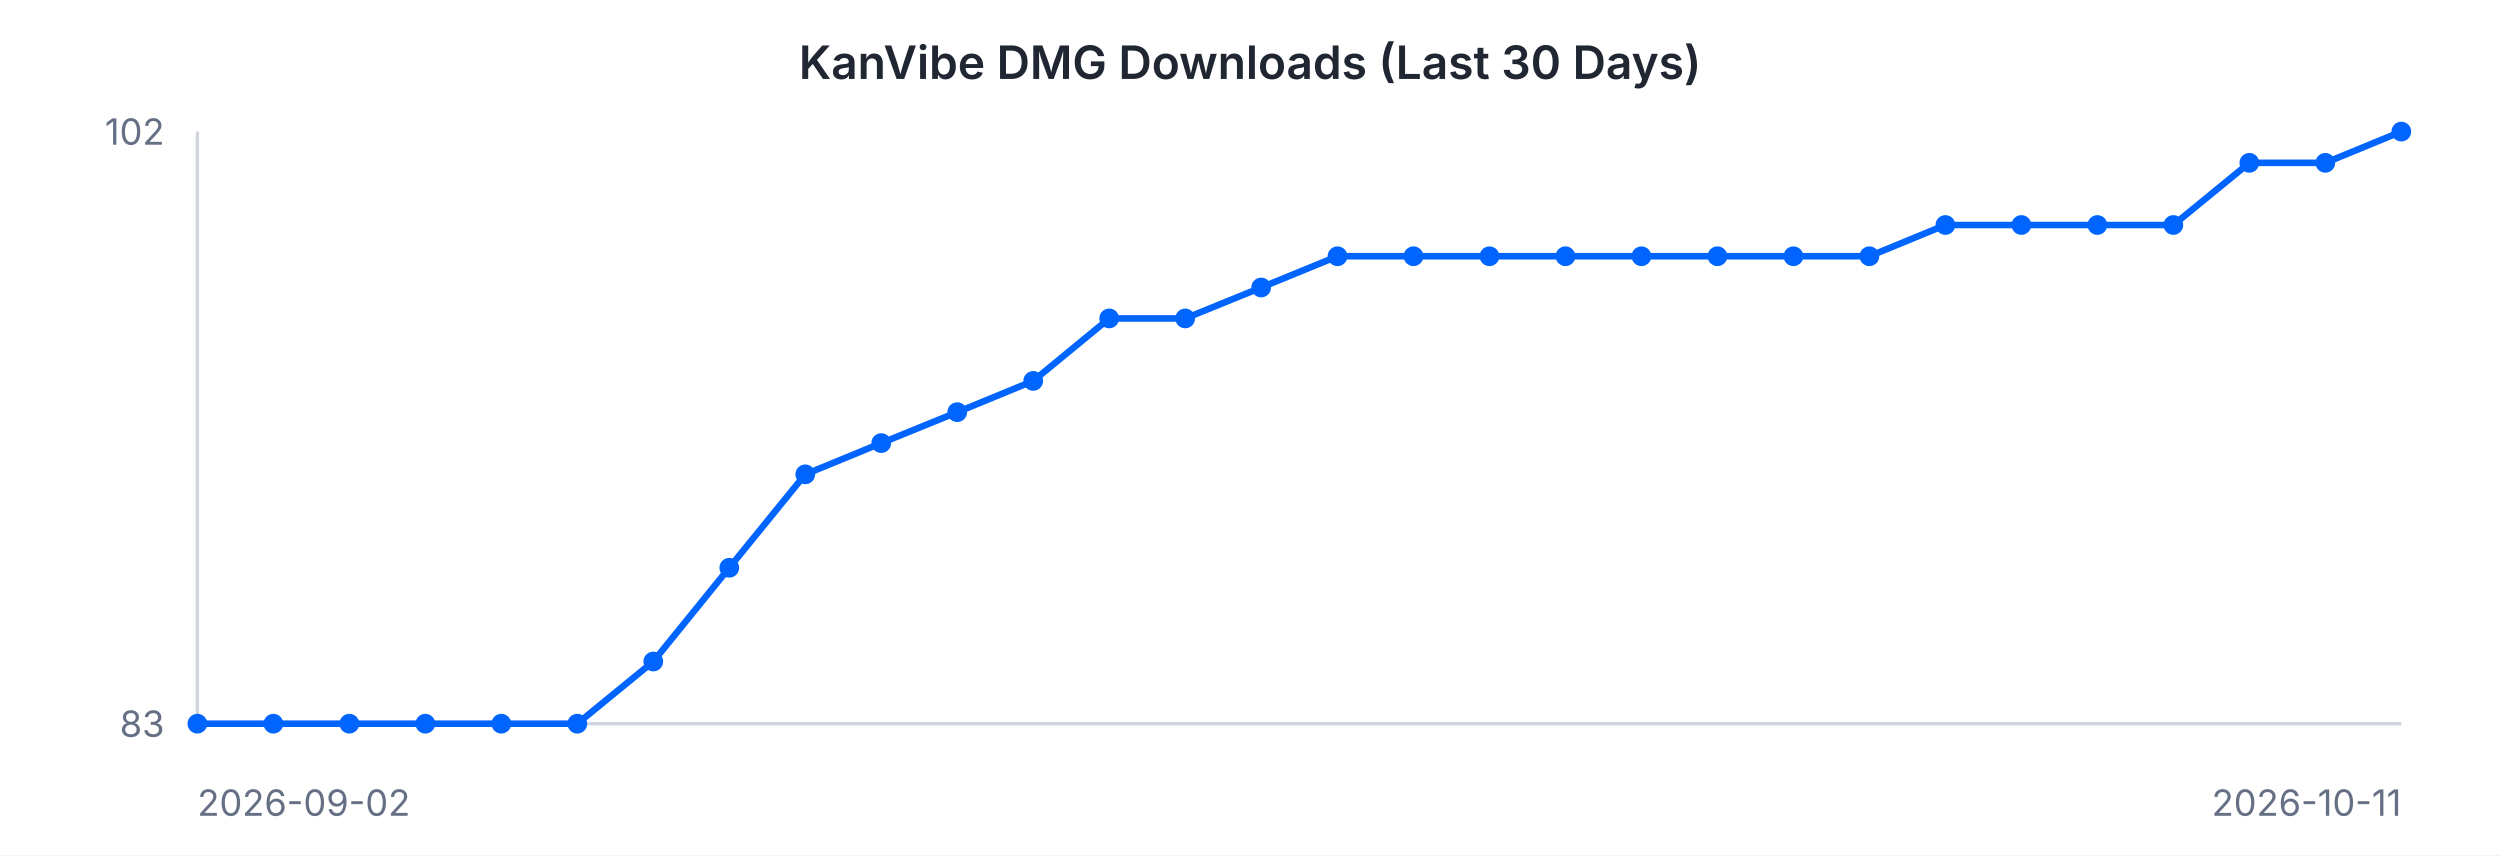
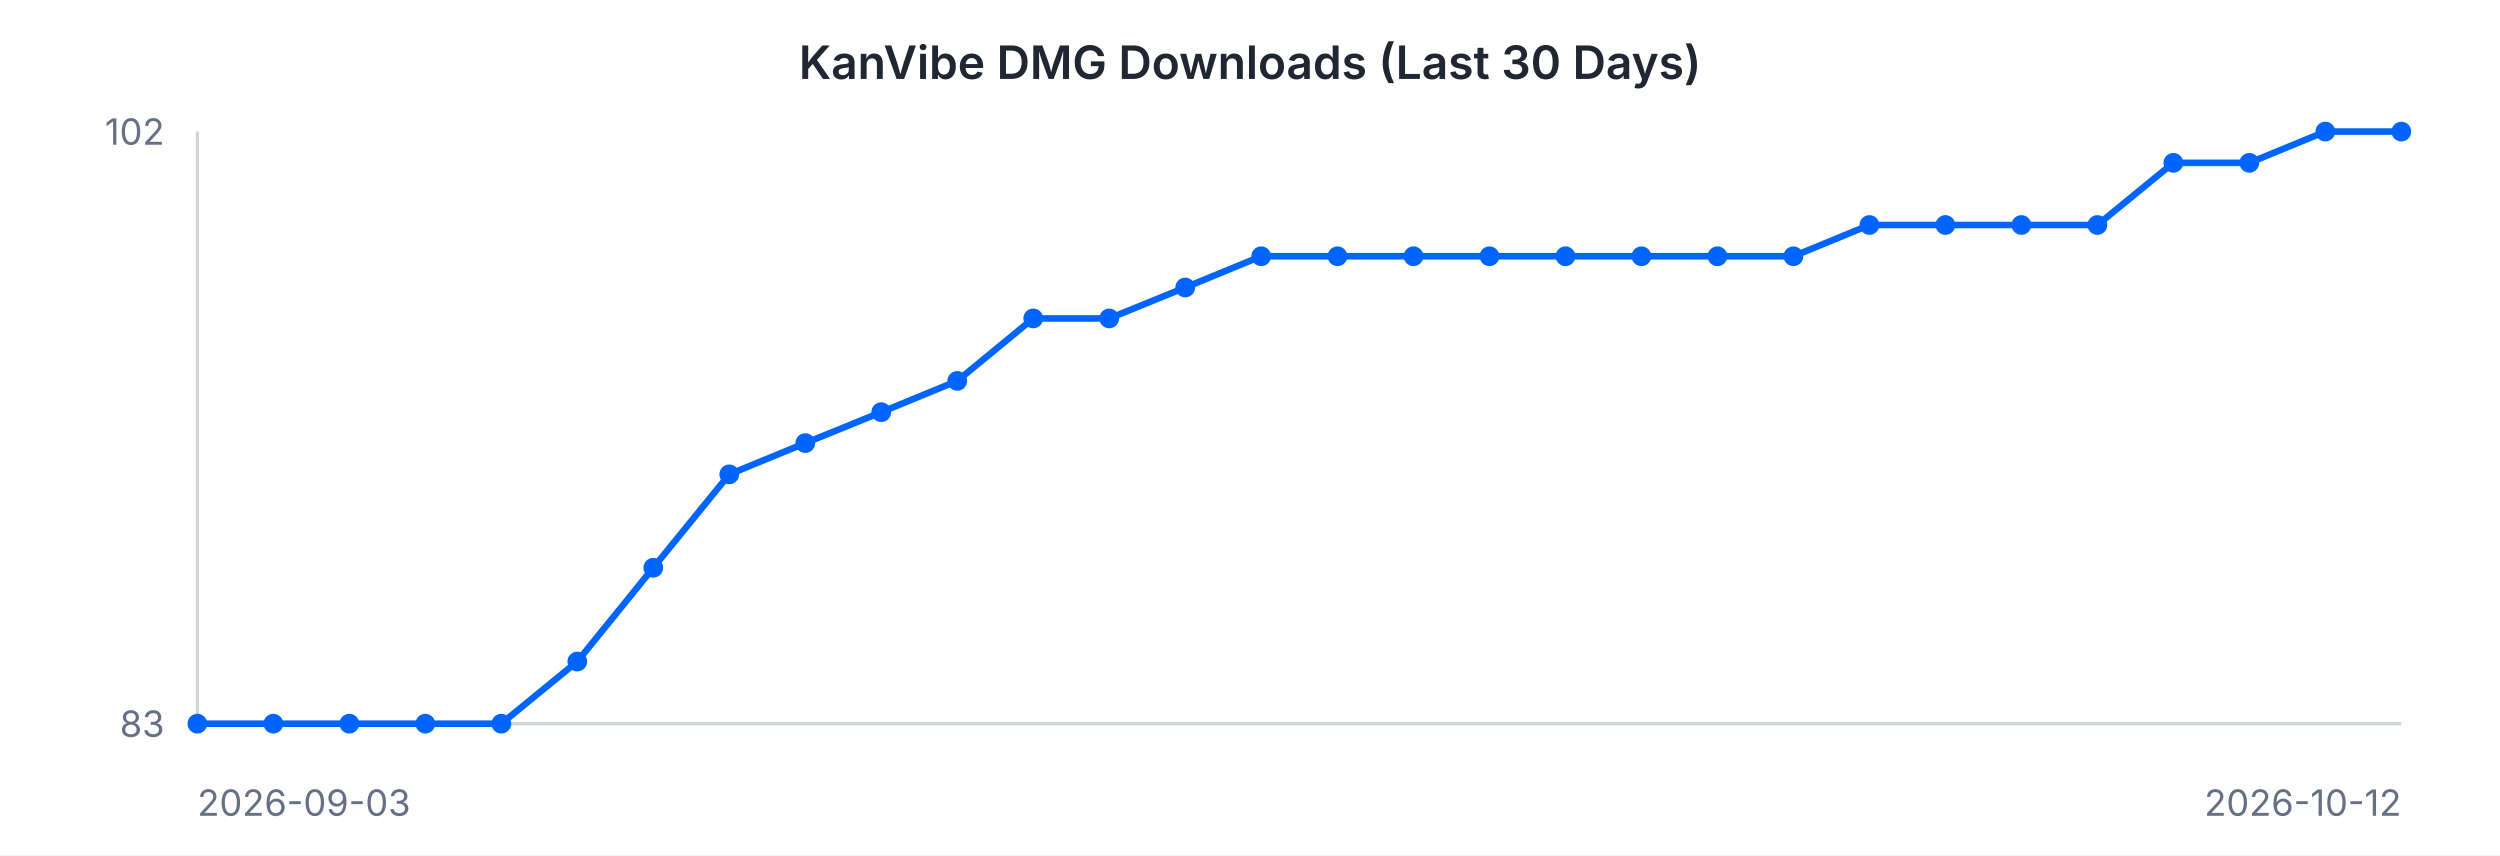
<svg xmlns="http://www.w3.org/2000/svg" width="760" height="260" viewBox="0 0 760 260" font-family="-apple-system, BlinkMacSystemFont, 'Segoe UI', sans-serif">
  <rect width="760" height="260" fill="#ffffff" />
  <text x="380" y="24" text-anchor="middle" font-size="14" font-weight="600" fill="#202632">KanVibe DMG Downloads (Last 30 Days)</text>
  <line x1="60" y1="40" x2="60" y2="220" stroke="#d0d5dd" stroke-width="1" />
  <line x1="60" y1="220" x2="730" y2="220" stroke="#d0d5dd" stroke-width="1" />
-   <path d="M 60.0 220.0 L 83.1 220.0 L 106.2 220.0 L 129.3 220.0 L 152.4 220.0 L 175.5 220.0 L 198.6 201.1 L 221.7 172.6 L 244.8 144.2 L 267.9 134.7 L 291.0 125.3 L 314.1 115.8 L 337.2 96.8 L 360.3 96.8 L 383.4 87.4 L 406.6 77.9 L 429.7 77.9 L 452.8 77.9 L 475.9 77.9 L 499.0 77.9 L 522.1 77.9 L 545.2 77.9 L 568.3 77.9 L 591.4 68.4 L 614.5 68.4 L 637.6 68.4 L 660.7 68.4 L 683.8 49.5 L 706.9 49.5 L 730.0 40.0" fill="none" stroke="#0064FF" stroke-width="2" />
+   <path d="M 60.0 220.0 L 83.1 220.0 L 106.2 220.0 L 129.3 220.0 L 152.4 220.0 L 175.5 201.1 L 198.6 172.6 L 221.7 144.2 L 244.8 134.7 L 267.9 125.3 L 291.0 115.8 L 314.1 96.8 L 337.2 96.8 L 360.3 87.4 L 383.4 77.9 L 406.6 77.9 L 429.7 77.9 L 452.8 77.9 L 475.9 77.9 L 499.0 77.9 L 522.1 77.9 L 545.2 77.9 L 568.3 68.4 L 591.4 68.4 L 614.5 68.4 L 637.6 68.4 L 660.7 49.5 L 683.8 49.5 L 706.9 40.0 L 730.0 40.0" fill="none" stroke="#0064FF" stroke-width="2" />
  <circle cx="60.0" cy="220.0" r="3" fill="#0064FF" />
  <circle cx="83.1" cy="220.0" r="3" fill="#0064FF" />
  <circle cx="106.2" cy="220.0" r="3" fill="#0064FF" />
  <circle cx="129.3" cy="220.0" r="3" fill="#0064FF" />
  <circle cx="152.4" cy="220.0" r="3" fill="#0064FF" />
-   <circle cx="175.5" cy="220.0" r="3" fill="#0064FF" />
-   <circle cx="198.6" cy="201.1" r="3" fill="#0064FF" />
-   <circle cx="221.7" cy="172.6" r="3" fill="#0064FF" />
-   <circle cx="244.8" cy="144.2" r="3" fill="#0064FF" />
-   <circle cx="267.9" cy="134.7" r="3" fill="#0064FF" />
-   <circle cx="291.0" cy="125.3" r="3" fill="#0064FF" />
-   <circle cx="314.1" cy="115.8" r="3" fill="#0064FF" />
+   <circle cx="175.5" cy="201.1" r="3" fill="#0064FF" />
+   <circle cx="198.6" cy="172.6" r="3" fill="#0064FF" />
+   <circle cx="221.7" cy="144.2" r="3" fill="#0064FF" />
+   <circle cx="244.8" cy="134.7" r="3" fill="#0064FF" />
+   <circle cx="267.9" cy="125.3" r="3" fill="#0064FF" />
+   <circle cx="291.0" cy="115.8" r="3" fill="#0064FF" />
+   <circle cx="314.1" cy="96.8" r="3" fill="#0064FF" />
  <circle cx="337.2" cy="96.8" r="3" fill="#0064FF" />
-   <circle cx="360.3" cy="96.8" r="3" fill="#0064FF" />
-   <circle cx="383.4" cy="87.4" r="3" fill="#0064FF" />
+   <circle cx="360.3" cy="87.4" r="3" fill="#0064FF" />
+   <circle cx="383.4" cy="77.9" r="3" fill="#0064FF" />
  <circle cx="406.6" cy="77.9" r="3" fill="#0064FF" />
  <circle cx="429.7" cy="77.9" r="3" fill="#0064FF" />
  <circle cx="452.8" cy="77.9" r="3" fill="#0064FF" />
  <circle cx="475.9" cy="77.9" r="3" fill="#0064FF" />
  <circle cx="499.0" cy="77.9" r="3" fill="#0064FF" />
  <circle cx="522.1" cy="77.9" r="3" fill="#0064FF" />
  <circle cx="545.2" cy="77.9" r="3" fill="#0064FF" />
-   <circle cx="568.3" cy="77.9" r="3" fill="#0064FF" />
+   <circle cx="568.3" cy="68.4" r="3" fill="#0064FF" />
  <circle cx="591.4" cy="68.4" r="3" fill="#0064FF" />
  <circle cx="614.5" cy="68.4" r="3" fill="#0064FF" />
  <circle cx="637.6" cy="68.4" r="3" fill="#0064FF" />
-   <circle cx="660.7" cy="68.4" r="3" fill="#0064FF" />
+   <circle cx="660.7" cy="49.5" r="3" fill="#0064FF" />
  <circle cx="683.8" cy="49.5" r="3" fill="#0064FF" />
-   <circle cx="706.9" cy="49.5" r="3" fill="#0064FF" />
+   <circle cx="706.9" cy="40.0" r="3" fill="#0064FF" />
  <circle cx="730.0" cy="40.0" r="3" fill="#0064FF" />
  <text x="50" y="44" text-anchor="end" font-size="11" fill="#667085">102</text>
  <text x="50" y="224" text-anchor="end" font-size="11" fill="#667085">83</text>
-   <text x="60" y="248" text-anchor="start" font-size="11" fill="#667085">2026-09-02</text>
-   <text x="730" y="248" text-anchor="end" font-size="11" fill="#667085">2026-10-11</text>
+   <text x="60" y="248" text-anchor="start" font-size="11" fill="#667085">2026-09-03</text>
+   <text x="730" y="248" text-anchor="end" font-size="11" fill="#667085">2026-10-12</text>
</svg>
